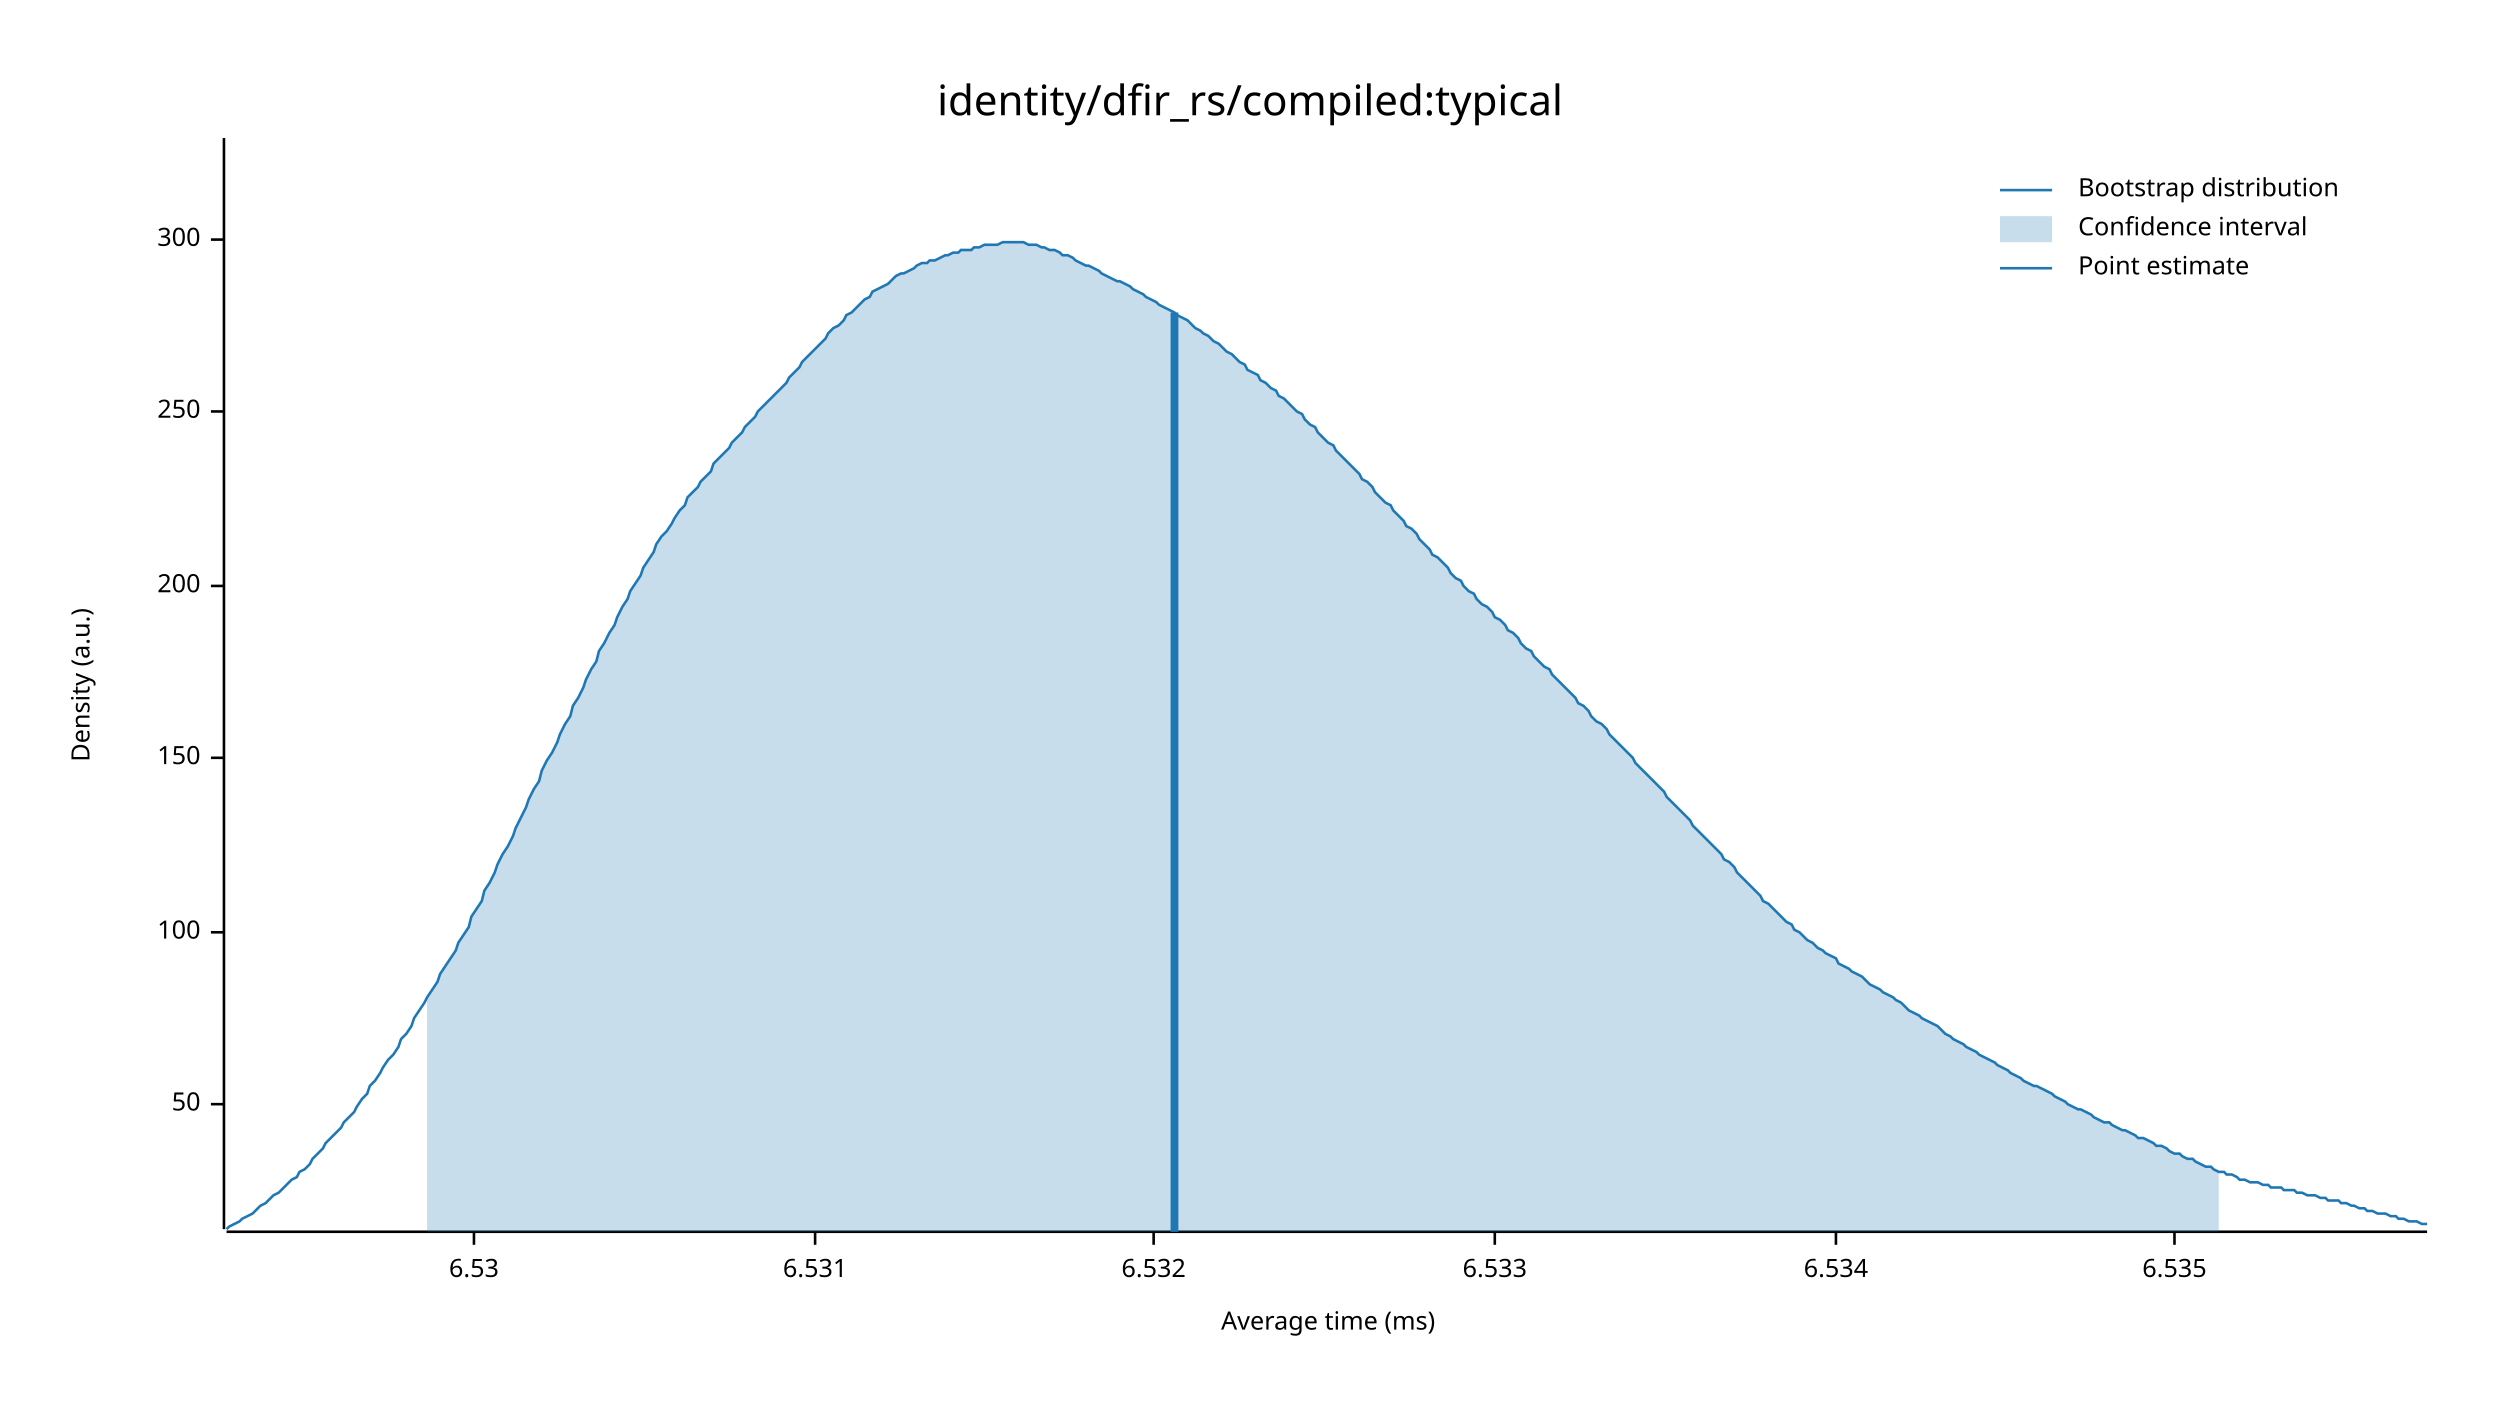
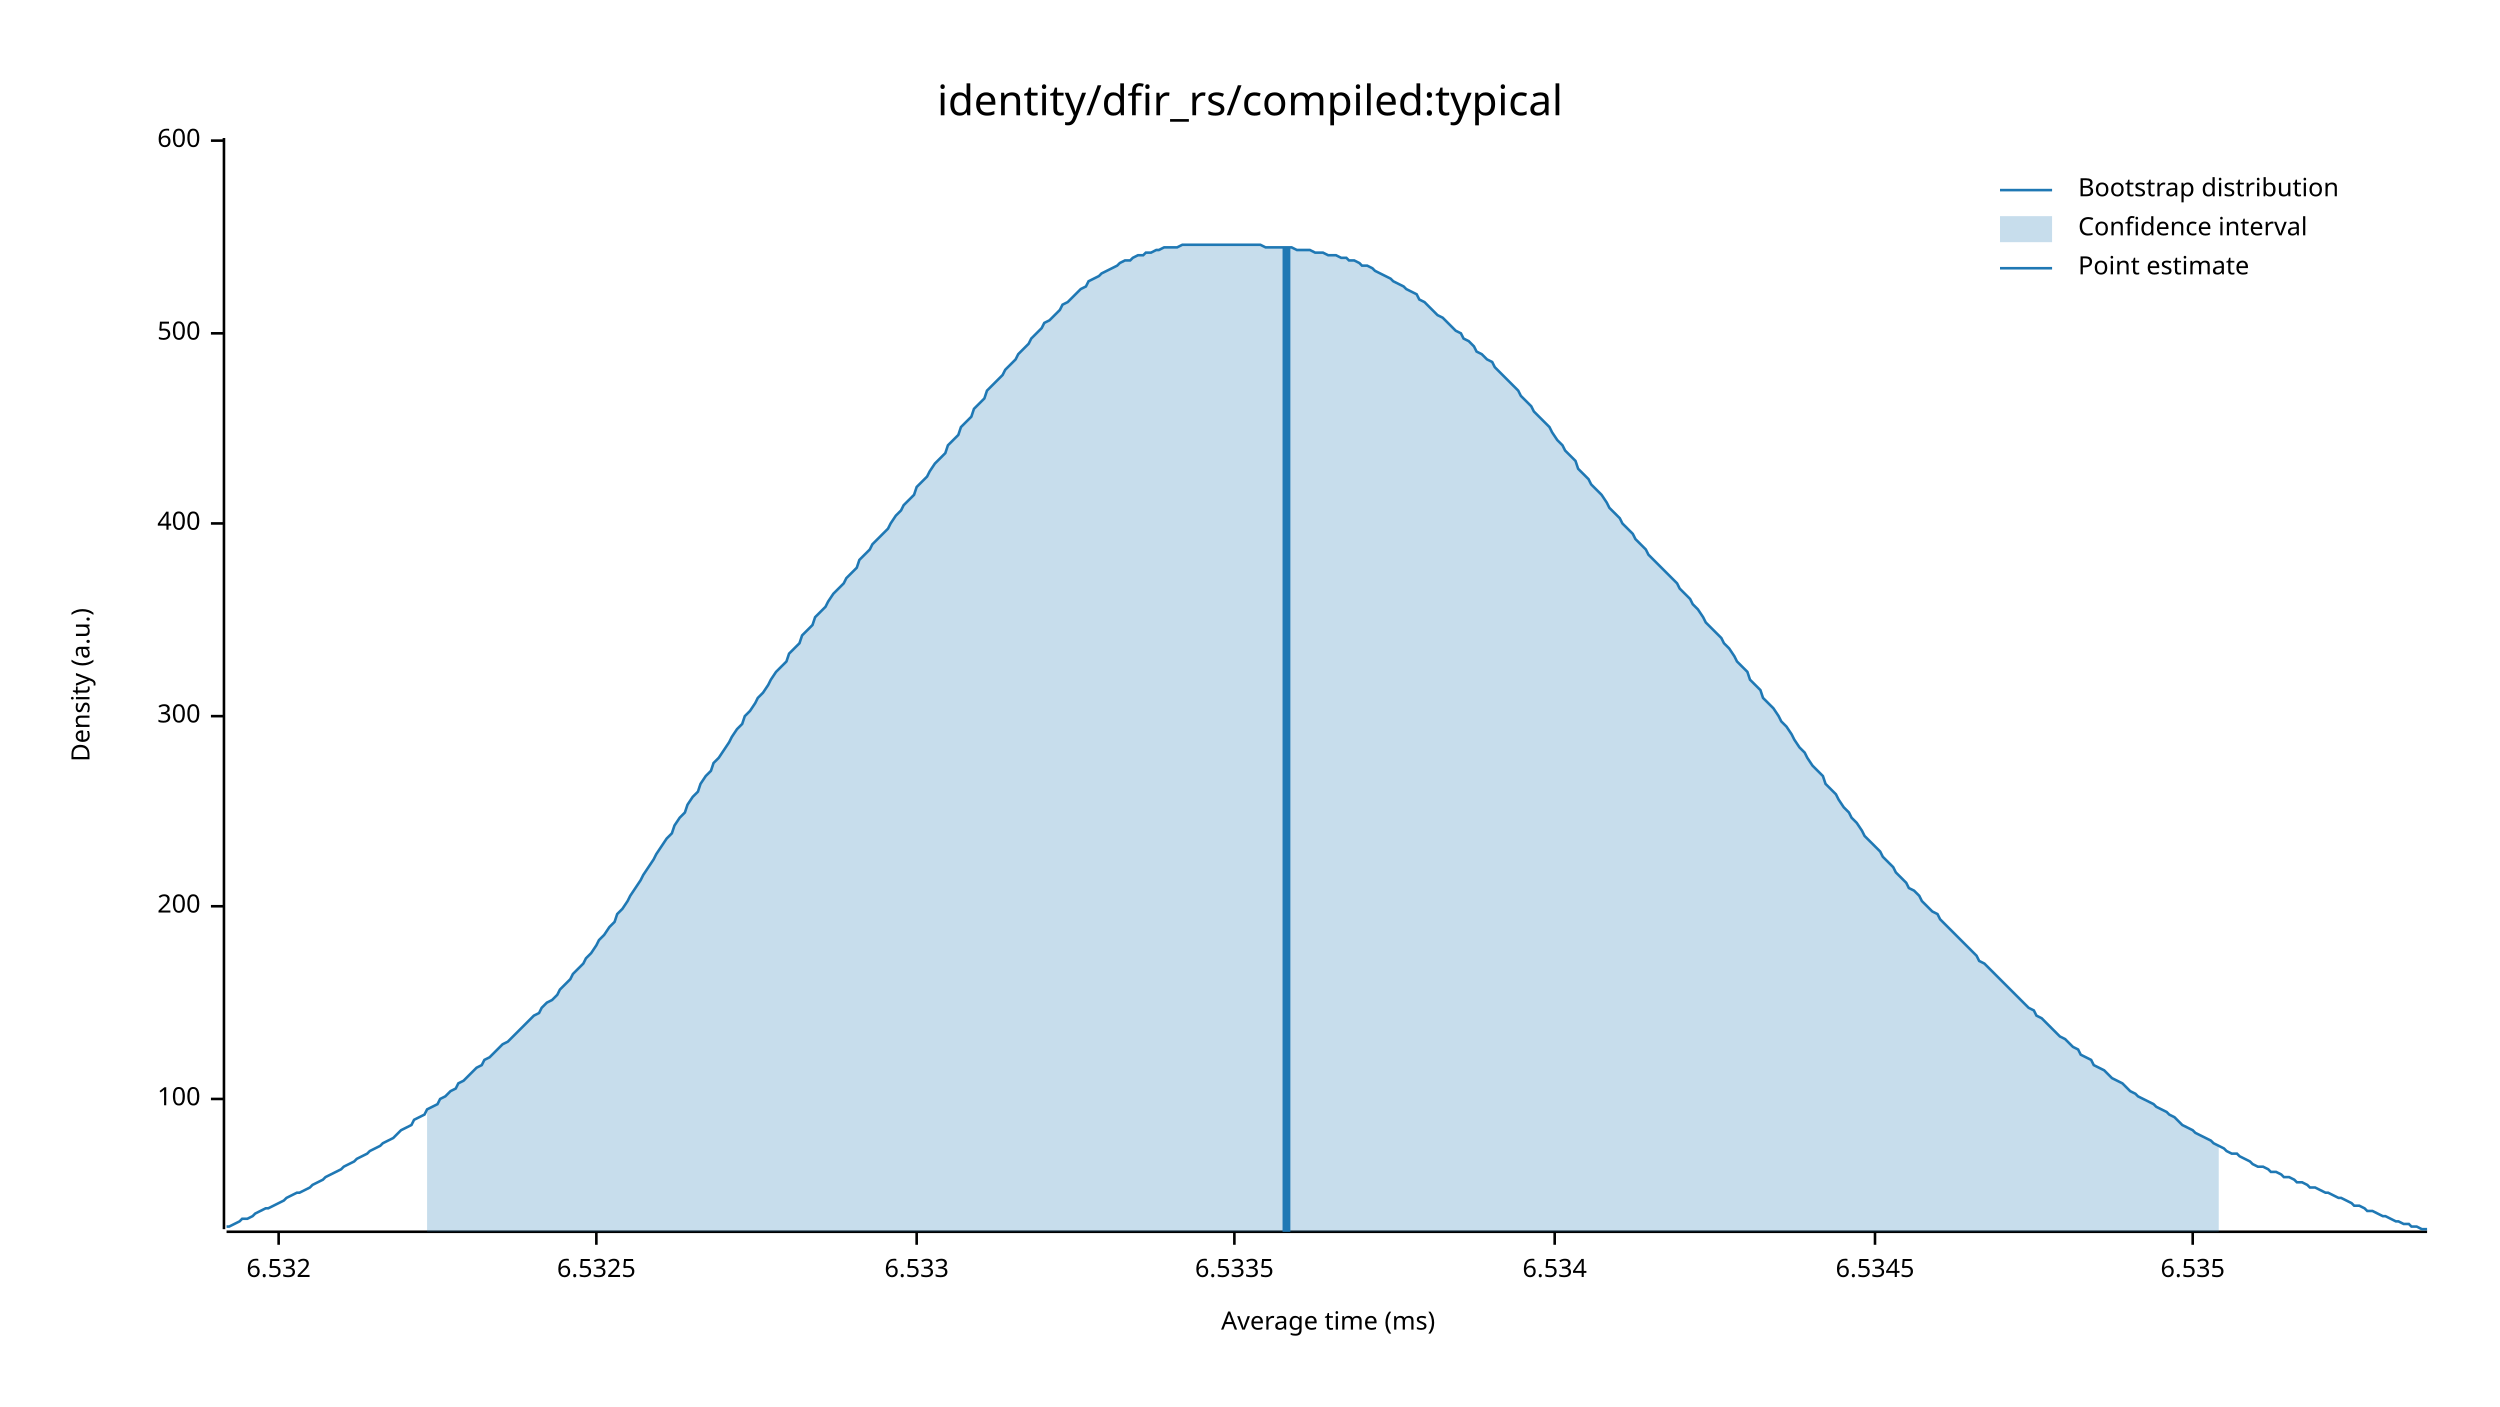
<svg xmlns="http://www.w3.org/2000/svg" width="960" height="540" viewBox="0 0 960 540">
  <text x="480" y="32" dy="0.76em" text-anchor="middle" font-family="sans-serif" font-size="16.129" opacity="1" fill="#000000">
identity/dfir_rs/compiled:typical
</text>
  <text x="27" y="263" dy="0.76em" text-anchor="middle" font-family="sans-serif" font-size="9.677" opacity="1" fill="#000000" transform="rotate(270, 27, 263)">
Density (a.u.)
</text>
  <text x="510" y="513" dy="-0.5ex" text-anchor="middle" font-family="sans-serif" font-size="9.677" opacity="1" fill="#000000">
Average time (ms)
</text>
  <polyline fill="none" opacity="1" stroke="#000000" stroke-width="1" points="86,53 86,472 " />
-   <text x="77" y="424" dy="0.5ex" text-anchor="end" font-family="sans-serif" font-size="9.677" opacity="1" fill="#000000">
- 50
- </text>
-   <polyline fill="none" opacity="1" stroke="#000000" stroke-width="1" points="81,424 86,424 " />
-   <text x="77" y="358" dy="0.5ex" text-anchor="end" font-family="sans-serif" font-size="9.677" opacity="1" fill="#000000">
+   <text x="77" y="422" dy="0.5ex" text-anchor="end" font-family="sans-serif" font-size="9.677" opacity="1" fill="#000000">
100
</text>
-   <polyline fill="none" opacity="1" stroke="#000000" stroke-width="1" points="81,358 86,358 " />
-   <text x="77" y="291" dy="0.5ex" text-anchor="end" font-family="sans-serif" font-size="9.677" opacity="1" fill="#000000">
- 150
- </text>
-   <polyline fill="none" opacity="1" stroke="#000000" stroke-width="1" points="81,291 86,291 " />
-   <text x="77" y="225" dy="0.5ex" text-anchor="end" font-family="sans-serif" font-size="9.677" opacity="1" fill="#000000">
+   <polyline fill="none" opacity="1" stroke="#000000" stroke-width="1" points="81,422 86,422 " />
+   <text x="77" y="348" dy="0.5ex" text-anchor="end" font-family="sans-serif" font-size="9.677" opacity="1" fill="#000000">
200
</text>
-   <polyline fill="none" opacity="1" stroke="#000000" stroke-width="1" points="81,225 86,225 " />
-   <text x="77" y="158" dy="0.5ex" text-anchor="end" font-family="sans-serif" font-size="9.677" opacity="1" fill="#000000">
- 250
- </text>
-   <polyline fill="none" opacity="1" stroke="#000000" stroke-width="1" points="81,158 86,158 " />
-   <text x="77" y="92" dy="0.5ex" text-anchor="end" font-family="sans-serif" font-size="9.677" opacity="1" fill="#000000">
+   <polyline fill="none" opacity="1" stroke="#000000" stroke-width="1" points="81,348 86,348 " />
+   <text x="77" y="275" dy="0.5ex" text-anchor="end" font-family="sans-serif" font-size="9.677" opacity="1" fill="#000000">
300
</text>
-   <polyline fill="none" opacity="1" stroke="#000000" stroke-width="1" points="81,92 86,92 " />
+   <polyline fill="none" opacity="1" stroke="#000000" stroke-width="1" points="81,275 86,275 " />
+   <text x="77" y="201" dy="0.5ex" text-anchor="end" font-family="sans-serif" font-size="9.677" opacity="1" fill="#000000">
+ 400
+ </text>
+   <polyline fill="none" opacity="1" stroke="#000000" stroke-width="1" points="81,201 86,201 " />
+   <text x="77" y="128" dy="0.5ex" text-anchor="end" font-family="sans-serif" font-size="9.677" opacity="1" fill="#000000">
+ 500
+ </text>
+   <polyline fill="none" opacity="1" stroke="#000000" stroke-width="1" points="81,128 86,128 " />
+   <text x="77" y="54" dy="0.5ex" text-anchor="end" font-family="sans-serif" font-size="9.677" opacity="1" fill="#000000">
+ 600
+ </text>
+   <polyline fill="none" opacity="1" stroke="#000000" stroke-width="1" points="81,54 86,54 " />
  <polyline fill="none" opacity="1" stroke="#000000" stroke-width="1" points="87,473 932,473 " />
-   <text x="182" y="483" dy="0.76em" text-anchor="middle" font-family="sans-serif" font-size="9.677" opacity="1" fill="#000000">
- 6.53
- </text>
-   <polyline fill="none" opacity="1" stroke="#000000" stroke-width="1" points="182,473 182,478 " />
-   <text x="313" y="483" dy="0.76em" text-anchor="middle" font-family="sans-serif" font-size="9.677" opacity="1" fill="#000000">
- 6.531
- </text>
-   <polyline fill="none" opacity="1" stroke="#000000" stroke-width="1" points="313,473 313,478 " />
-   <text x="443" y="483" dy="0.76em" text-anchor="middle" font-family="sans-serif" font-size="9.677" opacity="1" fill="#000000">
+   <text x="107" y="483" dy="0.76em" text-anchor="middle" font-family="sans-serif" font-size="9.677" opacity="1" fill="#000000">
6.532
</text>
-   <polyline fill="none" opacity="1" stroke="#000000" stroke-width="1" points="443,473 443,478 " />
-   <text x="574" y="483" dy="0.76em" text-anchor="middle" font-family="sans-serif" font-size="9.677" opacity="1" fill="#000000">
+   <polyline fill="none" opacity="1" stroke="#000000" stroke-width="1" points="107,473 107,478 " />
+   <text x="229" y="483" dy="0.76em" text-anchor="middle" font-family="sans-serif" font-size="9.677" opacity="1" fill="#000000">
+ 6.5325
+ </text>
+   <polyline fill="none" opacity="1" stroke="#000000" stroke-width="1" points="229,473 229,478 " />
+   <text x="352" y="483" dy="0.76em" text-anchor="middle" font-family="sans-serif" font-size="9.677" opacity="1" fill="#000000">
6.533
</text>
-   <polyline fill="none" opacity="1" stroke="#000000" stroke-width="1" points="574,473 574,478 " />
-   <text x="705" y="483" dy="0.76em" text-anchor="middle" font-family="sans-serif" font-size="9.677" opacity="1" fill="#000000">
+   <polyline fill="none" opacity="1" stroke="#000000" stroke-width="1" points="352,473 352,478 " />
+   <text x="474" y="483" dy="0.76em" text-anchor="middle" font-family="sans-serif" font-size="9.677" opacity="1" fill="#000000">
+ 6.5335
+ </text>
+   <polyline fill="none" opacity="1" stroke="#000000" stroke-width="1" points="474,473 474,478 " />
+   <text x="597" y="483" dy="0.76em" text-anchor="middle" font-family="sans-serif" font-size="9.677" opacity="1" fill="#000000">
6.534
</text>
-   <polyline fill="none" opacity="1" stroke="#000000" stroke-width="1" points="705,473 705,478 " />
-   <text x="835" y="483" dy="0.76em" text-anchor="middle" font-family="sans-serif" font-size="9.677" opacity="1" fill="#000000">
+   <polyline fill="none" opacity="1" stroke="#000000" stroke-width="1" points="597,473 597,478 " />
+   <text x="720" y="483" dy="0.76em" text-anchor="middle" font-family="sans-serif" font-size="9.677" opacity="1" fill="#000000">
+ 6.5345
+ </text>
+   <polyline fill="none" opacity="1" stroke="#000000" stroke-width="1" points="720,473 720,478 " />
+   <text x="842" y="483" dy="0.76em" text-anchor="middle" font-family="sans-serif" font-size="9.677" opacity="1" fill="#000000">
6.535
</text>
-   <polyline fill="none" opacity="1" stroke="#000000" stroke-width="1" points="835,473 835,478 " />
-   <polyline fill="none" opacity="1" stroke="#1F78B4" stroke-width="1" points="87,472 88,471 90,470 92,469 93,468 95,467 97,466 98,465 100,463 102,462 103,461 105,459 107,458 109,456 110,455 112,453 114,452 115,450 117,449 119,447 120,445 122,443 124,441 125,439 127,437 129,435 131,433 132,431 134,429 136,427 137,425 139,422 141,420 142,417 144,415 146,412 147,410 149,407 151,405 153,402 154,399 156,397 158,394 159,391 161,388 163,385 164,383 166,380 168,377 169,374 171,371 173,368 175,365 176,362 178,359 180,356 181,352 183,349 185,346 186,342 188,339 190,335 191,332 193,328 195,325 197,321 198,318 200,314 202,310 203,307 205,303 207,300 208,296 210,292 212,289 214,285 215,282 217,278 219,275 220,271 222,268 224,264 225,261 227,257 229,254 230,250 232,247 234,243 236,240 237,237 239,233 241,230 242,227 244,224 246,221 247,218 249,215 251,212 252,209 254,206 256,204 258,201 259,199 261,196 263,194 264,191 266,189 268,187 269,185 271,183 273,181 274,178 276,176 278,174 280,172 281,170 283,168 285,166 286,164 288,162 290,160 291,158 293,156 295,154 296,153 298,151 300,149 302,147 303,145 305,143 307,141 308,139 310,137 312,135 313,134 315,132 317,130 318,128 320,126 322,125 324,123 325,121 327,120 329,118 330,117 332,115 334,114 335,112 337,111 339,110 341,109 342,108 344,106 346,105 347,105 349,104 351,103 352,102 354,101 356,101 357,100 359,100 361,99 363,98 364,98 366,97 368,97 369,96 371,96 373,96 374,95 376,95 378,94 379,94 381,94 383,94 385,93 386,93 388,93 390,93 391,93 393,93 395,94 396,94 398,94 400,95 401,95 403,96 405,96 407,97 408,98 410,98 412,99 413,100 415,101 417,102 418,102 420,103 422,104 423,105 425,106 427,107 429,108 430,108 432,109 434,110 435,111 437,112 439,113 440,114 442,115 444,116 445,117 447,118 449,119 451,120 452,121 454,122 456,123 457,124 459,126 461,127 462,128 464,129 466,131 468,132 469,133 471,135 473,136 474,137 476,139 478,140 479,142 481,143 483,144 484,146 486,147 488,149 490,150 491,152 493,153 495,155 496,156 498,158 500,159 501,161 503,163 505,164 506,166 508,168 510,170 512,171 513,173 515,175 517,177 518,178 520,180 522,182 523,184 525,185 527,187 528,189 530,191 532,193 534,194 535,196 537,198 539,200 540,202 542,203 544,205 545,207 547,209 549,211 550,213 552,214 554,216 556,218 557,220 559,222 561,223 562,225 564,227 566,228 567,230 569,232 571,233 573,235 574,237 576,238 578,240 579,242 581,243 583,245 584,247 586,249 588,250 589,252 591,254 593,256 595,257 596,259 598,261 600,263 601,264 603,266 605,268 606,270 608,271 610,273 611,275 613,277 615,278 617,280 618,282 620,284 622,286 623,287 625,289 627,291 628,293 630,295 632,297 633,298 635,300 637,302 639,304 640,306 642,308 644,310 645,311 647,313 649,315 650,317 652,319 654,321 655,322 657,324 659,326 661,328 662,330 664,331 666,333 667,335 669,337 671,339 672,340 674,342 676,344 677,346 679,347 681,349 683,351 684,352 686,354 688,355 689,357 691,358 693,360 694,361 696,362 698,364 700,365 701,366 703,367 705,368 706,370 708,371 710,372 711,373 713,374 715,375 716,376 718,378 720,379 722,380 723,381 725,382 727,383 728,384 730,385 732,387 733,388 735,389 737,390 738,391 740,392 742,393 744,394 745,395 747,397 749,398 750,399 752,400 754,401 755,402 757,403 759,404 760,405 762,406 764,407 766,408 767,409 769,410 771,411 772,412 774,413 776,414 777,415 779,416 781,417 782,417 784,418 786,419 788,420 789,421 791,422 793,423 794,424 796,425 798,426 799,426 801,427 803,428 804,429 806,430 808,431 810,431 811,432 813,433 815,434 816,434 818,435 820,436 821,437 823,437 825,438 827,439 828,440 830,440 832,441 833,442 835,443 837,443 838,444 840,445 842,445 843,446 845,447 847,448 849,448 850,449 852,450 854,450 855,451 857,451 859,452 860,453 862,453 864,454 865,454 867,454 869,455 871,455 872,456 874,456 876,456 877,457 879,457 881,457 882,458 884,458 886,459 887,459 889,459 891,460 893,460 894,461 896,461 898,461 899,462 901,462 903,463 904,463 906,464 908,464 909,465 911,465 913,466 915,466 916,466 918,467 920,467 921,468 923,468 925,469 926,469 928,469 930,470 932,470 " />
-   <polygon opacity="0.25" fill="#1F78B4" points="164,383 166,380 168,377 169,374 171,371 173,368 175,365 176,362 178,359 180,356 181,352 183,349 185,346 186,342 188,339 190,335 191,332 193,328 195,325 197,321 198,318 200,314 202,310 203,307 205,303 207,300 208,296 210,292 212,289 214,285 215,282 217,278 219,275 220,271 222,268 224,264 225,261 227,257 229,254 230,250 232,247 234,243 236,240 237,237 239,233 241,230 242,227 244,224 246,221 247,218 249,215 251,212 252,209 254,206 256,204 258,201 259,199 261,196 263,194 264,191 266,189 268,187 269,185 271,183 273,181 274,178 276,176 278,174 280,172 281,170 283,168 285,166 286,164 288,162 290,160 291,158 293,156 295,154 296,153 298,151 300,149 302,147 303,145 305,143 307,141 308,139 310,137 312,135 313,134 315,132 317,130 318,128 320,126 322,125 324,123 325,121 327,120 329,118 330,117 332,115 334,114 335,112 337,111 339,110 341,109 342,108 344,106 346,105 347,105 349,104 351,103 352,102 354,101 356,101 357,100 359,100 361,99 363,98 364,98 366,97 368,97 369,96 371,96 373,96 374,95 376,95 378,94 379,94 381,94 383,94 385,93 386,93 388,93 390,93 391,93 393,93 395,94 396,94 398,94 400,95 401,95 403,96 405,96 407,97 408,98 410,98 412,99 413,100 415,101 417,102 418,102 420,103 422,104 423,105 425,106 427,107 429,108 430,108 432,109 434,110 435,111 437,112 439,113 440,114 442,115 444,116 445,117 447,118 449,119 451,120 452,121 454,122 456,123 457,124 459,126 461,127 462,128 464,129 466,131 468,132 469,133 471,135 473,136 474,137 476,139 478,140 479,142 481,143 483,144 484,146 486,147 488,149 490,150 491,152 493,153 495,155 496,156 498,158 500,159 501,161 503,163 505,164 506,166 508,168 510,170 512,171 513,173 515,175 517,177 518,178 520,180 522,182 523,184 525,185 527,187 528,189 530,191 532,193 534,194 535,196 537,198 539,200 540,202 542,203 544,205 545,207 547,209 549,211 550,213 552,214 554,216 556,218 557,220 559,222 561,223 562,225 564,227 566,228 567,230 569,232 571,233 573,235 574,237 576,238 578,240 579,242 581,243 583,245 584,247 586,249 588,250 589,252 591,254 593,256 595,257 596,259 598,261 600,263 601,264 603,266 605,268 606,270 608,271 610,273 611,275 613,277 615,278 617,280 618,282 620,284 622,286 623,287 625,289 627,291 628,293 630,295 632,297 633,298 635,300 637,302 639,304 640,306 642,308 644,310 645,311 647,313 649,315 650,317 652,319 654,321 655,322 657,324 659,326 661,328 662,330 664,331 666,333 667,335 669,337 671,339 672,340 674,342 676,344 677,346 679,347 681,349 683,351 684,352 686,354 688,355 689,357 691,358 693,360 694,361 696,362 698,364 700,365 701,366 703,367 705,368 706,370 708,371 710,372 711,373 713,374 715,375 716,376 718,378 720,379 722,380 723,381 725,382 727,383 728,384 730,385 732,387 733,388 735,389 737,390 738,391 740,392 742,393 744,394 745,395 747,397 749,398 750,399 752,400 754,401 755,402 757,403 759,404 760,405 762,406 764,407 766,408 767,409 769,410 771,411 772,412 774,413 776,414 777,415 779,416 781,417 782,417 784,418 786,419 788,420 789,421 791,422 793,423 794,424 796,425 798,426 799,426 801,427 803,428 804,429 806,430 808,431 810,431 811,432 813,433 815,434 816,434 818,435 820,436 821,437 823,437 825,438 827,439 828,440 830,440 832,441 833,442 835,443 837,443 838,444 840,445 842,445 843,446 845,447 847,448 849,448 850,449 852,450 852,473 164,473 " />
-   <polyline fill="none" opacity="1" stroke="#1F78B4" stroke-width="3" points="451,473 451,120 " />
+   <polyline fill="none" opacity="1" stroke="#000000" stroke-width="1" points="842,473 842,478 " />
+   <polyline fill="none" opacity="1" stroke="#1F78B4" stroke-width="1" points="87,471 88,471 90,470 92,469 93,468 95,468 97,467 98,466 100,465 102,464 103,464 105,463 107,462 109,461 110,460 112,459 114,458 115,458 117,457 119,456 120,455 122,454 124,453 125,452 127,451 129,450 131,449 132,448 134,447 136,446 137,445 139,444 141,443 142,442 144,441 146,440 147,439 149,438 151,437 153,435 154,434 156,433 158,432 159,430 161,429 163,428 164,426 166,425 168,424 169,422 171,421 173,419 175,418 176,416 178,415 180,413 181,412 183,410 185,409 186,407 188,406 190,404 191,403 193,401 195,400 197,398 198,397 200,395 202,393 203,392 205,390 207,389 208,387 210,385 212,384 214,382 215,380 217,378 219,376 220,374 222,372 224,370 225,368 227,366 229,363 230,361 232,359 234,356 236,354 237,351 239,349 241,346 242,344 244,341 246,338 247,336 249,333 251,330 252,328 254,325 256,322 258,320 259,317 261,314 263,312 264,309 266,306 268,304 269,301 271,298 273,296 274,293 276,291 278,288 280,285 281,283 283,280 285,278 286,275 288,273 290,270 291,268 293,266 295,263 296,261 298,258 300,256 302,254 303,251 305,249 307,247 308,244 310,242 312,240 313,237 315,235 317,233 318,231 320,228 322,226 324,224 325,222 327,220 329,218 330,215 332,213 334,211 335,209 337,207 339,205 341,203 342,201 344,198 346,196 347,194 349,192 351,190 352,187 354,185 356,183 357,181 359,178 361,176 363,174 364,171 366,169 368,167 369,164 371,162 373,160 374,157 376,155 378,153 379,150 381,148 383,146 385,144 386,142 388,140 390,138 391,136 393,134 395,132 396,130 398,128 400,126 401,124 403,123 405,121 407,119 408,117 410,116 412,114 413,113 415,111 417,110 418,108 420,107 422,106 423,105 425,104 427,103 429,102 430,101 432,100 434,100 435,99 437,98 439,98 440,97 442,97 444,96 445,96 447,95 449,95 451,95 452,95 454,94 456,94 457,94 459,94 461,94 462,94 464,94 466,94 468,94 469,94 471,94 473,94 474,94 476,94 478,94 479,94 481,94 483,94 484,94 486,95 488,95 490,95 491,95 493,95 495,95 496,95 498,96 500,96 501,96 503,96 505,97 506,97 508,97 510,98 512,98 513,98 515,99 517,99 518,100 520,100 522,101 523,102 525,102 527,103 528,104 530,105 532,106 534,107 535,108 537,109 539,110 540,111 542,112 544,113 545,115 547,116 549,118 550,119 552,121 554,122 556,124 557,125 559,127 561,128 562,130 564,131 566,133 567,135 569,136 571,138 573,139 574,141 576,143 578,145 579,146 581,148 583,150 584,152 586,154 588,156 589,158 591,160 593,162 595,164 596,166 598,169 600,171 601,173 603,175 605,177 606,180 608,182 610,184 611,186 613,188 615,190 617,193 618,195 620,197 622,199 623,201 625,203 627,205 628,207 630,209 632,211 633,213 635,215 637,217 639,219 640,220 642,222 644,224 645,226 647,228 649,230 650,232 652,234 654,237 655,239 657,241 659,243 661,245 662,247 664,249 666,252 667,254 669,256 671,258 672,261 674,263 676,265 677,268 679,270 681,272 683,275 684,277 686,279 688,282 689,284 691,287 693,289 694,291 696,294 698,296 700,298 701,301 703,303 705,305 706,307 708,310 710,312 711,314 713,316 715,319 716,321 718,323 720,325 722,327 723,329 725,331 727,333 728,335 730,337 732,339 733,341 735,342 737,344 738,346 740,348 742,350 744,351 745,353 747,355 749,357 750,358 752,360 754,362 755,363 757,365 759,367 760,369 762,370 764,372 766,374 767,375 769,377 771,379 772,380 774,382 776,384 777,385 779,387 781,388 782,390 784,391 786,393 788,395 789,396 791,398 793,399 794,400 796,402 798,403 799,405 801,406 803,407 804,409 806,410 808,411 810,413 811,414 813,415 815,416 816,417 818,419 820,420 821,421 823,422 825,423 827,424 828,425 830,426 832,427 833,428 835,429 837,431 838,432 840,433 842,434 843,435 845,436 847,437 849,438 850,439 852,440 854,441 855,442 857,443 859,443 860,444 862,445 864,446 865,447 867,448 869,448 871,449 872,450 874,450 876,451 877,452 879,452 881,453 882,454 884,454 886,455 887,456 889,456 891,457 893,458 894,458 896,459 898,460 899,460 901,461 903,462 904,463 906,463 908,464 909,465 911,465 913,466 915,467 916,467 918,468 920,469 921,469 923,470 925,470 926,471 928,471 930,472 932,472 " />
+   <polygon opacity="0.25" fill="#1F78B4" points="164,426 166,425 168,424 169,422 171,421 173,419 175,418 176,416 178,415 180,413 181,412 183,410 185,409 186,407 188,406 190,404 191,403 193,401 195,400 197,398 198,397 200,395 202,393 203,392 205,390 207,389 208,387 210,385 212,384 214,382 215,380 217,378 219,376 220,374 222,372 224,370 225,368 227,366 229,363 230,361 232,359 234,356 236,354 237,351 239,349 241,346 242,344 244,341 246,338 247,336 249,333 251,330 252,328 254,325 256,322 258,320 259,317 261,314 263,312 264,309 266,306 268,304 269,301 271,298 273,296 274,293 276,291 278,288 280,285 281,283 283,280 285,278 286,275 288,273 290,270 291,268 293,266 295,263 296,261 298,258 300,256 302,254 303,251 305,249 307,247 308,244 310,242 312,240 313,237 315,235 317,233 318,231 320,228 322,226 324,224 325,222 327,220 329,218 330,215 332,213 334,211 335,209 337,207 339,205 341,203 342,201 344,198 346,196 347,194 349,192 351,190 352,187 354,185 356,183 357,181 359,178 361,176 363,174 364,171 366,169 368,167 369,164 371,162 373,160 374,157 376,155 378,153 379,150 381,148 383,146 385,144 386,142 388,140 390,138 391,136 393,134 395,132 396,130 398,128 400,126 401,124 403,123 405,121 407,119 408,117 410,116 412,114 413,113 415,111 417,110 418,108 420,107 422,106 423,105 425,104 427,103 429,102 430,101 432,100 434,100 435,99 437,98 439,98 440,97 442,97 444,96 445,96 447,95 449,95 451,95 452,95 454,94 456,94 457,94 459,94 461,94 462,94 464,94 466,94 468,94 469,94 471,94 473,94 474,94 476,94 478,94 479,94 481,94 483,94 484,94 486,95 488,95 490,95 491,95 493,95 495,95 496,95 498,96 500,96 501,96 503,96 505,97 506,97 508,97 510,98 512,98 513,98 515,99 517,99 518,100 520,100 522,101 523,102 525,102 527,103 528,104 530,105 532,106 534,107 535,108 537,109 539,110 540,111 542,112 544,113 545,115 547,116 549,118 550,119 552,121 554,122 556,124 557,125 559,127 561,128 562,130 564,131 566,133 567,135 569,136 571,138 573,139 574,141 576,143 578,145 579,146 581,148 583,150 584,152 586,154 588,156 589,158 591,160 593,162 595,164 596,166 598,169 600,171 601,173 603,175 605,177 606,180 608,182 610,184 611,186 613,188 615,190 617,193 618,195 620,197 622,199 623,201 625,203 627,205 628,207 630,209 632,211 633,213 635,215 637,217 639,219 640,220 642,222 644,224 645,226 647,228 649,230 650,232 652,234 654,237 655,239 657,241 659,243 661,245 662,247 664,249 666,252 667,254 669,256 671,258 672,261 674,263 676,265 677,268 679,270 681,272 683,275 684,277 686,279 688,282 689,284 691,287 693,289 694,291 696,294 698,296 700,298 701,301 703,303 705,305 706,307 708,310 710,312 711,314 713,316 715,319 716,321 718,323 720,325 722,327 723,329 725,331 727,333 728,335 730,337 732,339 733,341 735,342 737,344 738,346 740,348 742,350 744,351 745,353 747,355 749,357 750,358 752,360 754,362 755,363 757,365 759,367 760,369 762,370 764,372 766,374 767,375 769,377 771,379 772,380 774,382 776,384 777,385 779,387 781,388 782,390 784,391 786,393 788,395 789,396 791,398 793,399 794,400 796,402 798,403 799,405 801,406 803,407 804,409 806,410 808,411 810,413 811,414 813,415 815,416 816,417 818,419 820,420 821,421 823,422 825,423 827,424 828,425 830,426 832,427 833,428 835,429 837,431 838,432 840,433 842,434 843,435 845,436 847,437 849,438 850,439 852,440 852,473 164,473 " />
+   <polyline fill="none" opacity="1" stroke="#1F78B4" stroke-width="3" points="494,473 494,95 " />
  <text x="798" y="68" dy="0.76em" text-anchor="start" font-family="sans-serif" font-size="9.677" opacity="1" fill="#000000">
Bootstrap distribution
</text>
  <text x="798" y="83" dy="0.76em" text-anchor="start" font-family="sans-serif" font-size="9.677" opacity="1" fill="#000000">
Confidence interval
</text>
  <text x="798" y="98" dy="0.76em" text-anchor="start" font-family="sans-serif" font-size="9.677" opacity="1" fill="#000000">
Point estimate
</text>
  <polyline fill="none" opacity="1" stroke="#1F78B4" stroke-width="1" points="768,73 788,73 " />
  <rect x="768" y="83" width="20" height="10" opacity="0.25" fill="#1F78B4" stroke="none" />
  <polyline fill="none" opacity="1" stroke="#1F78B4" stroke-width="1" points="768,103 788,103 " />
</svg>
